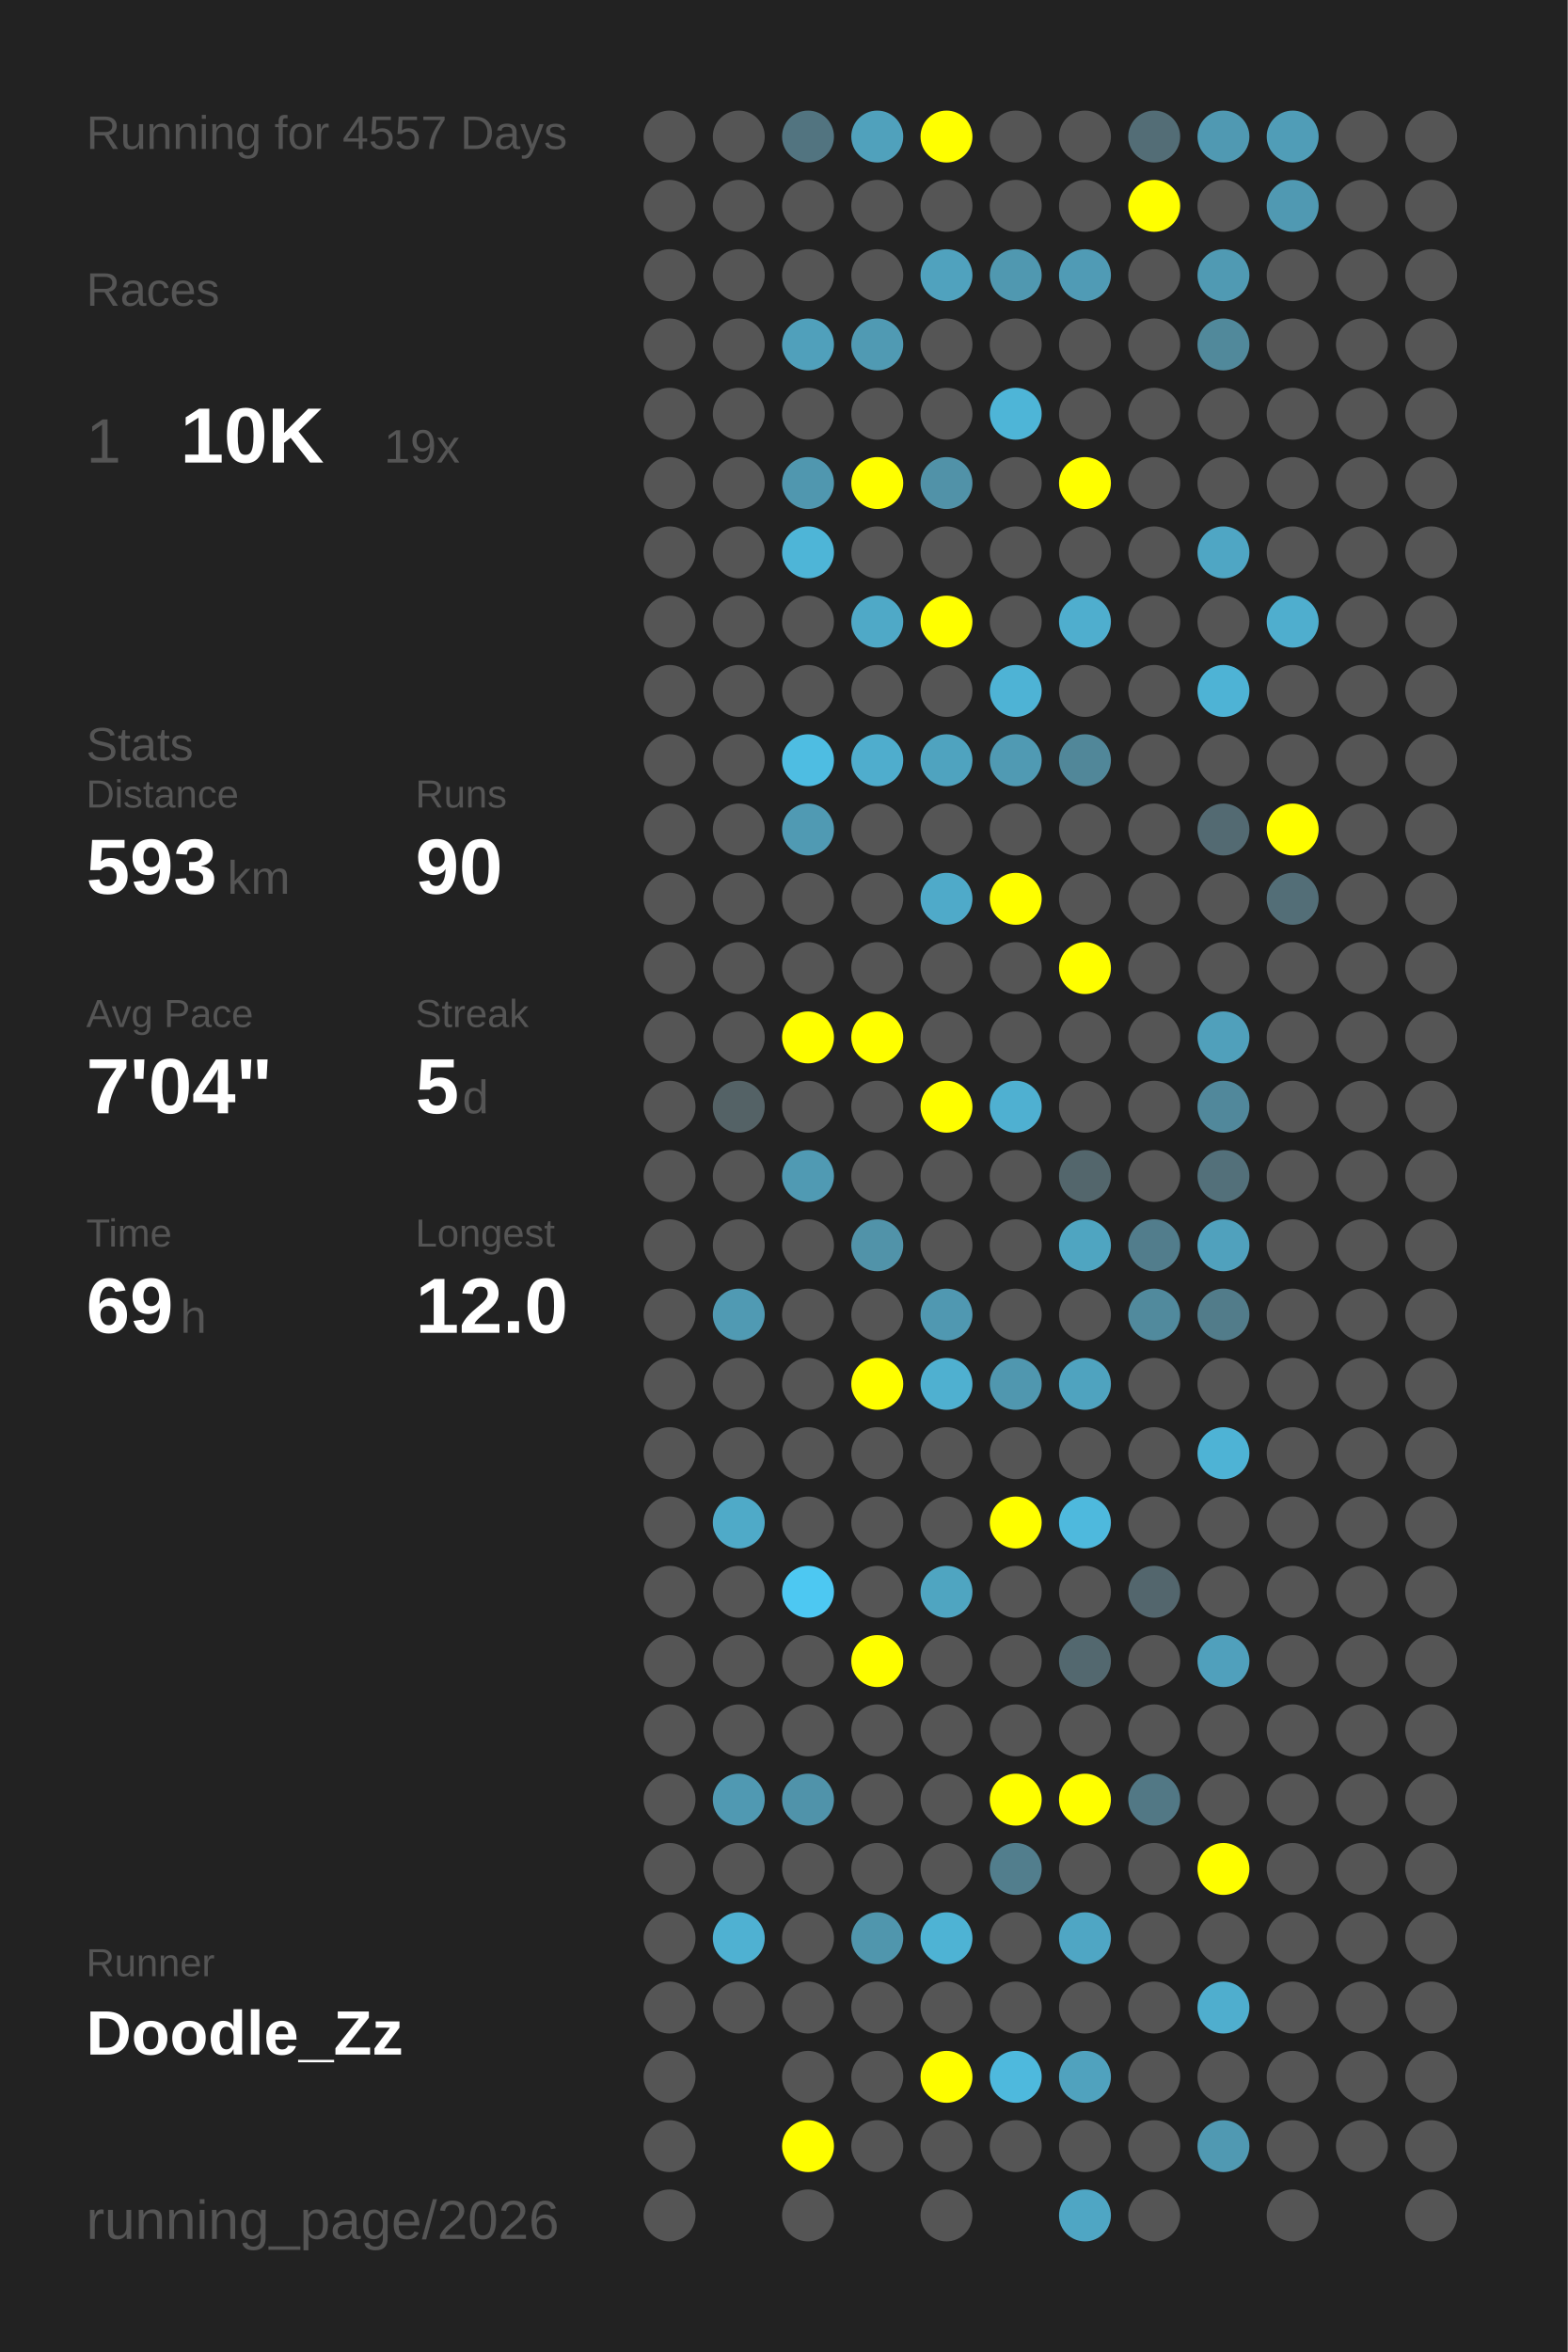
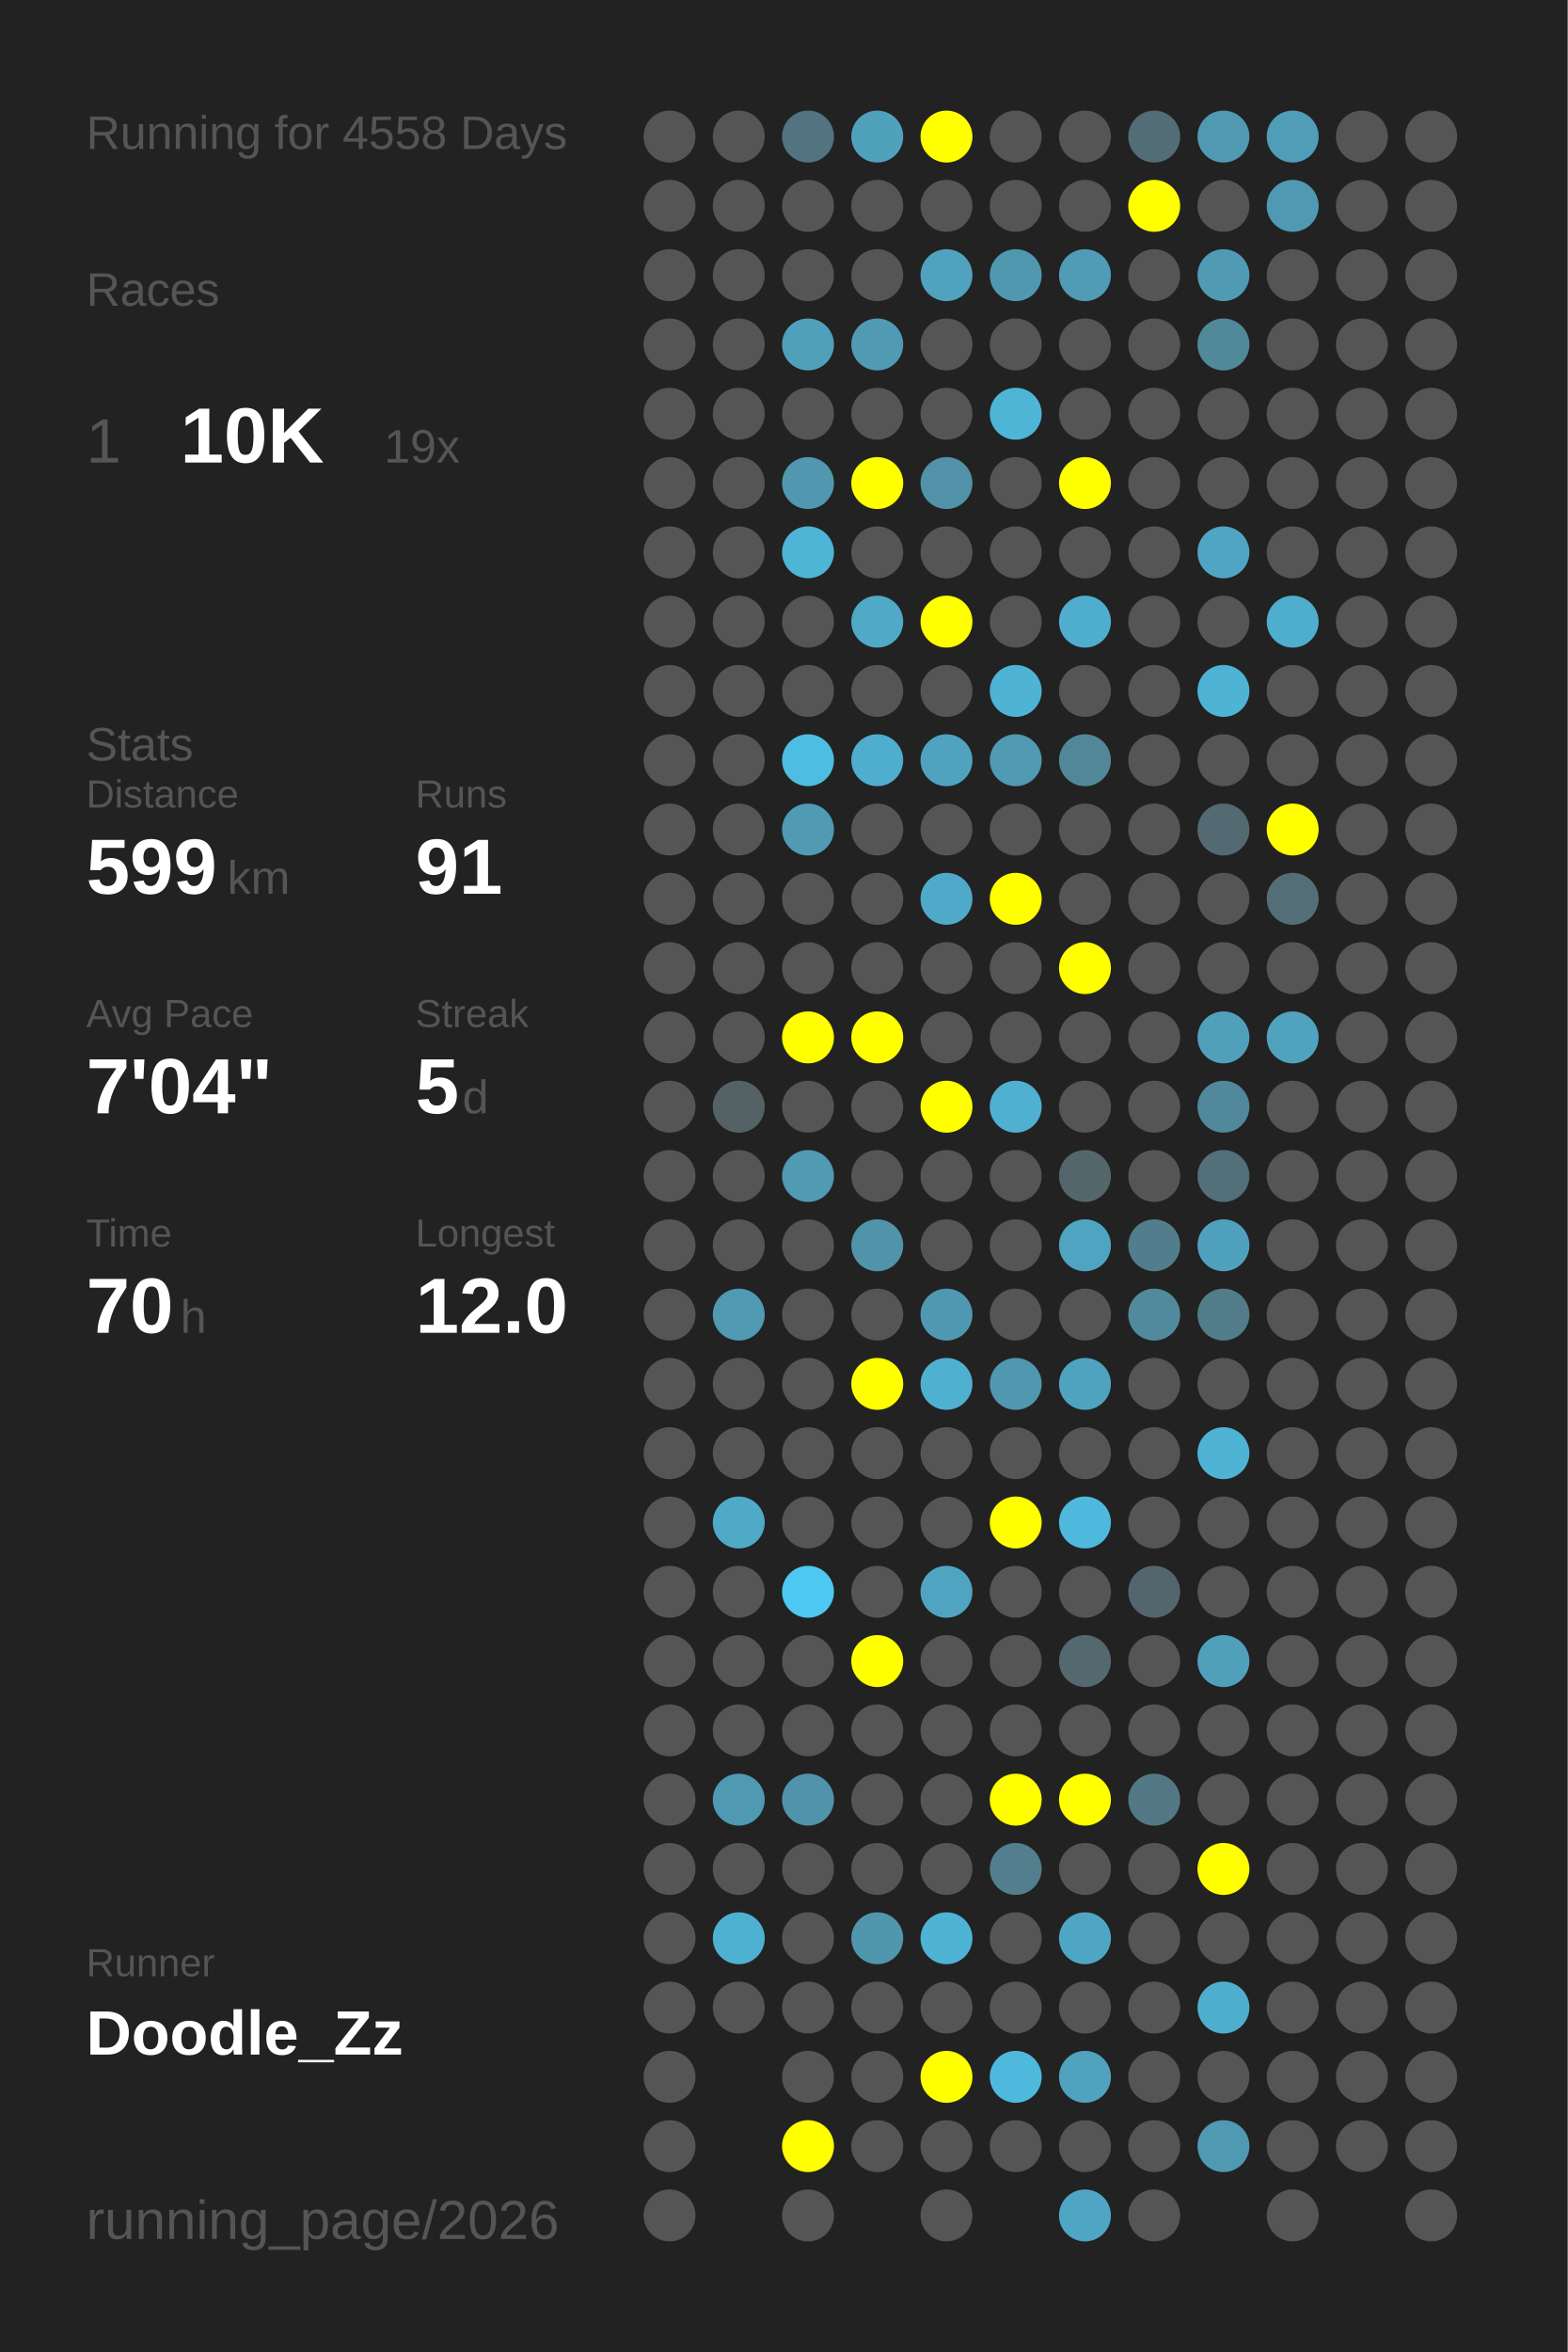
<svg xmlns="http://www.w3.org/2000/svg" baseProfile="full" height="300mm" version="1.1" viewBox="0,0,200,300" width="200mm">
  <defs />
  <rect fill="#222222" height="300" width="200" x="0" y="0" />
-   <text fill="#555555" style="font-size:6px; font-family:Arial;" x="11" y="19">Running for 4557 Days</text>
+   <text fill="#555555" style="font-size:6px; font-family:Arial;" x="11" y="19">Running for 4558 Days</text>
  <text fill="#555555" style="font-size:6px; font-family:Arial;" x="11" y="39">Races</text>
  <text fill="#555555" style="font-size:8px; font-family:Arial;" x="11" y="59">1</text>
  <text fill="#FFFFFF" style="font-size:10px; font-family:Arial; font-weight:bold;" x="23" y="59">10K</text>
  <text fill="#555555" style="font-size:6px; font-family:Arial;" x="49" y="59">19x</text>
  <text fill="#555555" style="font-size:6px; font-family:Arial;" x="11" y="97">Stats</text>
  <text fill="#555555" style="font-size:5px; font-family:Arial;" x="11" y="103">Distance</text>
-   <text fill="#FFFFFF" style="font-size:10px; font-family:Arial; font-weight:bold;" x="11" y="114">593</text>
+   <text fill="#FFFFFF" style="font-size:10px; font-family:Arial; font-weight:bold;" x="11" y="114">599</text>
  <text fill="#555555" style="font-size:6px; font-family:Arial;" x="29" y="114">km</text>
  <text fill="#555555" style="font-size:5px; font-family:Arial;" x="53" y="103">Runs</text>
-   <text fill="#FFFFFF" style="font-size:10px; font-family:Arial; font-weight:bold;" x="53" y="114">90</text>
+   <text fill="#FFFFFF" style="font-size:10px; font-family:Arial; font-weight:bold;" x="53" y="114">91</text>
  <text fill="#555555" style="font-size:5px; font-family:Arial;" x="11" y="131">Avg Pace</text>
  <text fill="#FFFFFF" style="font-size:10px; font-family:Arial; font-weight:bold;" x="11" y="142">7'04"</text>
  <text fill="#555555" style="font-size:5px; font-family:Arial;" x="53" y="131">Streak</text>
  <text fill="#FFFFFF" style="font-size:10px; font-family:Arial; font-weight:bold;" x="53" y="142">5</text>
  <text fill="#555555" style="font-size:6px; font-family:Arial;" x="59" y="142">d</text>
  <text fill="#555555" style="font-size:5px; font-family:Arial;" x="11" y="159">Time</text>
-   <text fill="#FFFFFF" style="font-size:10px; font-family:Arial; font-weight:bold;" x="11" y="170">69</text>
+   <text fill="#FFFFFF" style="font-size:10px; font-family:Arial; font-weight:bold;" x="11" y="170">70</text>
  <text fill="#555555" style="font-size:6px; font-family:Arial;" x="23" y="170">h</text>
  <text fill="#555555" style="font-size:5px; font-family:Arial;" x="53" y="159">Longest</text>
  <text fill="#FFFFFF" style="font-size:10px; font-family:Arial; font-weight:bold;" x="53" y="170">12.0</text>
  <text fill="#555555" style="font-size:5px; font-family:Arial;" x="11" y="252.065">Runner</text>
  <text fill="#FFFFFF" style="font-size:8px; font-family:Arial; font-weight:bold;" x="11" y="262.065">Doodle_Zz</text>
  <text fill="#555555" style="font-size:7px; font-family:Arial;" x="11" y="285.581">running_page/2026</text>
  <circle cx="85.417" cy="17.419" fill="#555555" r="3.312" />
  <circle cx="85.417" cy="26.258" fill="#555555" r="3.312" />
  <circle cx="85.417" cy="35.097" fill="#555555" r="3.312" />
  <circle cx="85.417" cy="43.935" fill="#555555" r="3.312" />
  <circle cx="85.417" cy="52.774" fill="#555555" r="3.312" />
  <circle cx="85.417" cy="61.613" fill="#555555" r="3.312" />
  <circle cx="85.417" cy="70.452" fill="#555555" r="3.312" />
  <circle cx="85.417" cy="79.29" fill="#555555" r="3.312" />
  <circle cx="85.417" cy="88.129" fill="#555555" r="3.312" />
  <circle cx="85.417" cy="96.968" fill="#555555" r="3.312" />
  <circle cx="85.417" cy="105.806" fill="#555555" r="3.312" />
  <circle cx="85.417" cy="114.645" fill="#555555" r="3.312" />
  <circle cx="85.417" cy="123.484" fill="#555555" r="3.312" />
  <circle cx="85.417" cy="132.323" fill="#555555" r="3.312" />
  <circle cx="85.417" cy="141.161" fill="#555555" r="3.312" />
  <circle cx="85.417" cy="150" fill="#555555" r="3.312" />
  <circle cx="85.417" cy="158.839" fill="#555555" r="3.312" />
  <circle cx="85.417" cy="167.677" fill="#555555" r="3.312" />
  <circle cx="85.417" cy="176.516" fill="#555555" r="3.312" />
  <circle cx="85.417" cy="185.355" fill="#555555" r="3.312" />
  <circle cx="85.417" cy="194.194" fill="#555555" r="3.312" />
  <circle cx="85.417" cy="203.032" fill="#555555" r="3.312" />
  <circle cx="85.417" cy="211.871" fill="#555555" r="3.312" />
  <circle cx="85.417" cy="220.71" fill="#555555" r="3.312" />
  <circle cx="85.417" cy="229.548" fill="#555555" r="3.312" />
  <circle cx="85.417" cy="238.387" fill="#555555" r="3.312" />
  <circle cx="85.417" cy="247.226" fill="#555555" r="3.312" />
  <circle cx="85.417" cy="256.065" fill="#555555" r="3.312" />
  <circle cx="85.417" cy="264.903" fill="#555555" r="3.312" />
  <circle cx="85.417" cy="273.742" fill="#555555" r="3.312" />
  <circle cx="85.417" cy="282.581" fill="#555555" r="3.312" />
  <circle cx="94.25" cy="17.419" fill="#555555" r="3.312" />
  <circle cx="94.25" cy="26.258" fill="#555555" r="3.312" />
  <circle cx="94.25" cy="35.097" fill="#555555" r="3.312" />
  <circle cx="94.25" cy="43.935" fill="#555555" r="3.312" />
  <circle cx="94.25" cy="52.774" fill="#555555" r="3.312" />
  <circle cx="94.25" cy="61.613" fill="#555555" r="3.312" />
  <circle cx="94.25" cy="70.452" fill="#555555" r="3.312" />
  <circle cx="94.25" cy="79.29" fill="#555555" r="3.312" />
  <circle cx="94.25" cy="88.129" fill="#555555" r="3.312" />
  <circle cx="94.25" cy="96.968" fill="#555555" r="3.312" />
  <circle cx="94.25" cy="105.806" fill="#555555" r="3.312" />
  <circle cx="94.25" cy="114.645" fill="#555555" r="3.312" />
  <circle cx="94.25" cy="123.484" fill="#555555" r="3.312" />
  <circle cx="94.25" cy="132.323" fill="#555555" r="3.312" />
  <circle cx="94.25" cy="141.161" fill="#546266" r="3.312" />
  <circle cx="94.25" cy="150" fill="#555555" r="3.312" />
  <circle cx="94.25" cy="158.839" fill="#555555" r="3.312" />
  <circle cx="94.25" cy="167.677" fill="#509ab3" r="3.312" />
  <circle cx="94.25" cy="176.516" fill="#555555" r="3.312" />
  <circle cx="94.25" cy="185.355" fill="#555555" r="3.312" />
  <circle cx="94.25" cy="194.194" fill="#4faac8" r="3.312" />
  <circle cx="94.25" cy="203.032" fill="#555555" r="3.312" />
  <circle cx="94.25" cy="211.871" fill="#555555" r="3.312" />
  <circle cx="94.25" cy="220.71" fill="#555555" r="3.312" />
  <circle cx="94.25" cy="229.548" fill="#5099b2" r="3.312" />
  <circle cx="94.25" cy="238.387" fill="#555555" r="3.312" />
  <circle cx="94.25" cy="247.226" fill="#4fb1d2" r="3.312" />
  <circle cx="94.25" cy="256.065" fill="#555555" r="3.312" />
  <circle cx="103.083" cy="17.419" fill="#527480" r="3.312" />
  <circle cx="103.083" cy="26.258" fill="#555555" r="3.312" />
  <circle cx="103.083" cy="35.097" fill="#555555" r="3.312" />
  <circle cx="103.083" cy="43.935" fill="#50a0bb" r="3.312" />
  <circle cx="103.083" cy="52.774" fill="#555555" r="3.312" />
  <circle cx="103.083" cy="61.613" fill="#5097af" r="3.312" />
  <circle cx="103.083" cy="70.452" fill="#4eb5d7" r="3.312" />
  <circle cx="103.083" cy="79.29" fill="#555555" r="3.312" />
  <circle cx="103.083" cy="88.129" fill="#555555" r="3.312" />
  <circle cx="103.083" cy="96.968" fill="#4ebde2" r="3.312" />
  <circle cx="103.083" cy="105.806" fill="#509ab3" r="3.312" />
  <circle cx="103.083" cy="114.645" fill="#555555" r="3.312" />
  <circle cx="103.083" cy="123.484" fill="#555555" r="3.312" />
  <circle cx="103.083" cy="132.323" fill="#FFFF00" r="3.312" />
  <circle cx="103.083" cy="141.161" fill="#555555" r="3.312" />
  <circle cx="103.083" cy="150" fill="#509ab3" r="3.312" />
  <circle cx="103.083" cy="158.839" fill="#555555" r="3.312" />
  <circle cx="103.083" cy="167.677" fill="#555555" r="3.312" />
  <circle cx="103.083" cy="176.516" fill="#555555" r="3.312" />
  <circle cx="103.083" cy="185.355" fill="#555555" r="3.312" />
  <circle cx="103.083" cy="194.194" fill="#555555" r="3.312" />
  <circle cx="103.083" cy="203.032" fill="#4dc8f2" r="3.312" />
  <circle cx="103.083" cy="211.871" fill="#555555" r="3.312" />
  <circle cx="103.083" cy="220.71" fill="#555555" r="3.312" />
  <circle cx="103.083" cy="229.548" fill="#5093aa" r="3.312" />
  <circle cx="103.083" cy="238.387" fill="#555555" r="3.312" />
  <circle cx="103.083" cy="247.226" fill="#555555" r="3.312" />
  <circle cx="103.083" cy="256.065" fill="#555555" r="3.312" />
  <circle cx="103.083" cy="264.903" fill="#555555" r="3.312" />
  <circle cx="103.083" cy="273.742" fill="#FFFF00" r="3.312" />
  <circle cx="103.083" cy="282.581" fill="#555555" r="3.312" />
  <circle cx="111.917" cy="17.419" fill="#50a1bc" r="3.312" />
  <circle cx="111.917" cy="26.258" fill="#555555" r="3.312" />
  <circle cx="111.917" cy="35.097" fill="#555555" r="3.312" />
  <circle cx="111.917" cy="43.935" fill="#509ab3" r="3.312" />
  <circle cx="111.917" cy="52.774" fill="#555555" r="3.312" />
  <circle cx="111.917" cy="61.613" fill="#FFFF00" r="3.312" />
  <circle cx="111.917" cy="70.452" fill="#555555" r="3.312" />
  <circle cx="111.917" cy="79.29" fill="#4fa9c7" r="3.312" />
  <circle cx="111.917" cy="88.129" fill="#555555" r="3.312" />
  <circle cx="111.917" cy="96.968" fill="#4fadcd" r="3.312" />
  <circle cx="111.917" cy="105.806" fill="#555555" r="3.312" />
  <circle cx="111.917" cy="114.645" fill="#555555" r="3.312" />
  <circle cx="111.917" cy="123.484" fill="#555555" r="3.312" />
  <circle cx="111.917" cy="132.323" fill="#FFFF00" r="3.312" />
  <circle cx="111.917" cy="141.161" fill="#555555" r="3.312" />
  <circle cx="111.917" cy="150" fill="#555555" r="3.312" />
  <circle cx="111.917" cy="158.839" fill="#5193a9" r="3.312" />
  <circle cx="111.917" cy="167.677" fill="#555555" r="3.312" />
  <circle cx="111.917" cy="176.516" fill="#FFFF00" r="3.312" />
  <circle cx="111.917" cy="185.355" fill="#555555" r="3.312" />
  <circle cx="111.917" cy="194.194" fill="#555555" r="3.312" />
  <circle cx="111.917" cy="203.032" fill="#555555" r="3.312" />
  <circle cx="111.917" cy="211.871" fill="#FFFF00" r="3.312" />
  <circle cx="111.917" cy="220.71" fill="#555555" r="3.312" />
  <circle cx="111.917" cy="229.548" fill="#555555" r="3.312" />
  <circle cx="111.917" cy="238.387" fill="#555555" r="3.312" />
  <circle cx="111.917" cy="247.226" fill="#5096ad" r="3.312" />
  <circle cx="111.917" cy="256.065" fill="#555555" r="3.312" />
  <circle cx="111.917" cy="264.903" fill="#555555" r="3.312" />
  <circle cx="111.917" cy="273.742" fill="#555555" r="3.312" />
  <circle cx="120.75" cy="17.419" fill="#FFFF00" r="3.312" />
  <circle cx="120.75" cy="26.258" fill="#555555" r="3.312" />
  <circle cx="120.75" cy="35.097" fill="#50a2be" r="3.312" />
  <circle cx="120.75" cy="43.935" fill="#555555" r="3.312" />
  <circle cx="120.75" cy="52.774" fill="#555555" r="3.312" />
  <circle cx="120.75" cy="61.613" fill="#5192a8" r="3.312" />
  <circle cx="120.75" cy="70.452" fill="#555555" r="3.312" />
  <circle cx="120.75" cy="79.29" fill="#FFFF00" r="3.312" />
  <circle cx="120.75" cy="88.129" fill="#555555" r="3.312" />
  <circle cx="120.75" cy="96.968" fill="#4fa3bf" r="3.312" />
  <circle cx="120.75" cy="105.806" fill="#555555" r="3.312" />
  <circle cx="120.75" cy="114.645" fill="#4faac9" r="3.312" />
  <circle cx="120.75" cy="123.484" fill="#555555" r="3.312" />
  <circle cx="120.75" cy="132.323" fill="#555555" r="3.312" />
  <circle cx="120.75" cy="141.161" fill="#FFFF00" r="3.312" />
  <circle cx="120.75" cy="150" fill="#555555" r="3.312" />
  <circle cx="120.75" cy="158.839" fill="#555555" r="3.312" />
  <circle cx="120.75" cy="167.677" fill="#5098b1" r="3.312" />
  <circle cx="120.75" cy="176.516" fill="#4fb0d0" r="3.312" />
  <circle cx="120.75" cy="185.355" fill="#555555" r="3.312" />
  <circle cx="120.75" cy="194.194" fill="#555555" r="3.312" />
  <circle cx="120.75" cy="203.032" fill="#4fa5c1" r="3.312" />
  <circle cx="120.75" cy="211.871" fill="#555555" r="3.312" />
  <circle cx="120.75" cy="220.71" fill="#555555" r="3.312" />
  <circle cx="120.75" cy="229.548" fill="#555555" r="3.312" />
  <circle cx="120.75" cy="238.387" fill="#555555" r="3.312" />
  <circle cx="120.75" cy="247.226" fill="#4eb3d4" r="3.312" />
  <circle cx="120.75" cy="256.065" fill="#555555" r="3.312" />
  <circle cx="120.75" cy="264.903" fill="#FFFF00" r="3.312" />
  <circle cx="120.75" cy="273.742" fill="#555555" r="3.312" />
  <circle cx="120.75" cy="282.581" fill="#555555" r="3.312" />
  <circle cx="129.583" cy="17.419" fill="#555555" r="3.312" />
  <circle cx="129.583" cy="26.258" fill="#555555" r="3.312" />
  <circle cx="129.583" cy="35.097" fill="#5098b0" r="3.312" />
  <circle cx="129.583" cy="43.935" fill="#555555" r="3.312" />
  <circle cx="129.583" cy="52.774" fill="#4eb5d7" r="3.312" />
  <circle cx="129.583" cy="61.613" fill="#555555" r="3.312" />
  <circle cx="129.583" cy="70.452" fill="#555555" r="3.312" />
  <circle cx="129.583" cy="79.29" fill="#555555" r="3.312" />
  <circle cx="129.583" cy="88.129" fill="#4eb3d5" r="3.312" />
  <circle cx="129.583" cy="96.968" fill="#509ab3" r="3.312" />
  <circle cx="129.583" cy="105.806" fill="#555555" r="3.312" />
  <circle cx="129.583" cy="114.645" fill="#FFFF00" r="3.312" />
  <circle cx="129.583" cy="123.484" fill="#555555" r="3.312" />
  <circle cx="129.583" cy="132.323" fill="#555555" r="3.312" />
  <circle cx="129.583" cy="141.161" fill="#4fb0d1" r="3.312" />
  <circle cx="129.583" cy="150" fill="#555555" r="3.312" />
  <circle cx="129.583" cy="158.839" fill="#555555" r="3.312" />
  <circle cx="129.583" cy="167.677" fill="#555555" r="3.312" />
  <circle cx="129.583" cy="176.516" fill="#5097af" r="3.312" />
  <circle cx="129.583" cy="185.355" fill="#555555" r="3.312" />
  <circle cx="129.583" cy="194.194" fill="#FFFF00" r="3.312" />
  <circle cx="129.583" cy="203.032" fill="#555555" r="3.312" />
  <circle cx="129.583" cy="211.871" fill="#555555" r="3.312" />
  <circle cx="129.583" cy="220.71" fill="#555555" r="3.312" />
  <circle cx="129.583" cy="229.548" fill="#FFFF00" r="3.312" />
  <circle cx="129.583" cy="238.387" fill="#527e8d" r="3.312" />
  <circle cx="129.583" cy="247.226" fill="#555555" r="3.312" />
  <circle cx="129.583" cy="256.065" fill="#555555" r="3.312" />
  <circle cx="129.583" cy="264.903" fill="#4eb9dd" r="3.312" />
  <circle cx="129.583" cy="273.742" fill="#555555" r="3.312" />
  <circle cx="138.417" cy="17.419" fill="#555555" r="3.312" />
  <circle cx="138.417" cy="26.258" fill="#555555" r="3.312" />
  <circle cx="138.417" cy="35.097" fill="#509bb5" r="3.312" />
  <circle cx="138.417" cy="43.935" fill="#555555" r="3.312" />
  <circle cx="138.417" cy="52.774" fill="#555555" r="3.312" />
  <circle cx="138.417" cy="61.613" fill="#FFFF00" r="3.312" />
  <circle cx="138.417" cy="70.452" fill="#555555" r="3.312" />
  <circle cx="138.417" cy="79.29" fill="#4faece" r="3.312" />
  <circle cx="138.417" cy="88.129" fill="#555555" r="3.312" />
  <circle cx="138.417" cy="96.968" fill="#518799" r="3.312" />
  <circle cx="138.417" cy="105.806" fill="#555555" r="3.312" />
  <circle cx="138.417" cy="114.645" fill="#555555" r="3.312" />
  <circle cx="138.417" cy="123.484" fill="#FFFF00" r="3.312" />
  <circle cx="138.417" cy="132.323" fill="#555555" r="3.312" />
  <circle cx="138.417" cy="141.161" fill="#555555" r="3.312" />
  <circle cx="138.417" cy="150" fill="#53666c" r="3.312" />
  <circle cx="138.417" cy="158.839" fill="#4fa5c1" r="3.312" />
  <circle cx="138.417" cy="167.677" fill="#555555" r="3.312" />
  <circle cx="138.417" cy="176.516" fill="#4fa3bf" r="3.312" />
  <circle cx="138.417" cy="185.355" fill="#555555" r="3.312" />
  <circle cx="138.417" cy="194.194" fill="#4eb9dd" r="3.312" />
  <circle cx="138.417" cy="203.032" fill="#555555" r="3.312" />
  <circle cx="138.417" cy="211.871" fill="#53686f" r="3.312" />
  <circle cx="138.417" cy="220.71" fill="#555555" r="3.312" />
  <circle cx="138.417" cy="229.548" fill="#FFFF00" r="3.312" />
  <circle cx="138.417" cy="238.387" fill="#555555" r="3.312" />
  <circle cx="138.417" cy="247.226" fill="#4fa6c4" r="3.312" />
  <circle cx="138.417" cy="256.065" fill="#555555" r="3.312" />
  <circle cx="138.417" cy="264.903" fill="#50a2be" r="3.312" />
  <circle cx="138.417" cy="273.742" fill="#555555" r="3.312" />
  <circle cx="138.417" cy="282.581" fill="#4fa6c4" r="3.312" />
  <circle cx="147.25" cy="17.419" fill="#536d76" r="3.312" />
  <circle cx="147.25" cy="26.258" fill="#FFFF00" r="3.312" />
  <circle cx="147.25" cy="35.097" fill="#555555" r="3.312" />
  <circle cx="147.25" cy="43.935" fill="#555555" r="3.312" />
  <circle cx="147.25" cy="52.774" fill="#555555" r="3.312" />
  <circle cx="147.25" cy="61.613" fill="#555555" r="3.312" />
  <circle cx="147.25" cy="70.452" fill="#555555" r="3.312" />
  <circle cx="147.25" cy="79.29" fill="#555555" r="3.312" />
  <circle cx="147.25" cy="88.129" fill="#555555" r="3.312" />
  <circle cx="147.25" cy="96.968" fill="#555555" r="3.312" />
  <circle cx="147.25" cy="105.806" fill="#555555" r="3.312" />
  <circle cx="147.25" cy="114.645" fill="#555555" r="3.312" />
  <circle cx="147.25" cy="123.484" fill="#555555" r="3.312" />
  <circle cx="147.25" cy="132.323" fill="#555555" r="3.312" />
  <circle cx="147.25" cy="141.161" fill="#555555" r="3.312" />
  <circle cx="147.25" cy="150" fill="#555555" r="3.312" />
  <circle cx="147.25" cy="158.839" fill="#527d8c" r="3.312" />
  <circle cx="147.25" cy="167.677" fill="#518a9d" r="3.312" />
  <circle cx="147.25" cy="176.516" fill="#555555" r="3.312" />
  <circle cx="147.25" cy="185.355" fill="#555555" r="3.312" />
  <circle cx="147.25" cy="194.194" fill="#555555" r="3.312" />
  <circle cx="147.25" cy="203.032" fill="#53666d" r="3.312" />
  <circle cx="147.25" cy="211.871" fill="#555555" r="3.312" />
  <circle cx="147.25" cy="220.71" fill="#555555" r="3.312" />
  <circle cx="147.25" cy="229.548" fill="#527885" r="3.312" />
  <circle cx="147.25" cy="238.387" fill="#555555" r="3.312" />
  <circle cx="147.25" cy="247.226" fill="#555555" r="3.312" />
  <circle cx="147.25" cy="256.065" fill="#555555" r="3.312" />
  <circle cx="147.25" cy="264.903" fill="#555555" r="3.312" />
  <circle cx="147.25" cy="273.742" fill="#555555" r="3.312" />
  <circle cx="147.25" cy="282.581" fill="#555555" r="3.312" />
  <circle cx="156.083" cy="17.419" fill="#5099b2" r="3.312" />
  <circle cx="156.083" cy="26.258" fill="#555555" r="3.312" />
  <circle cx="156.083" cy="35.097" fill="#509ab3" r="3.312" />
  <circle cx="156.083" cy="43.935" fill="#51899b" r="3.312" />
  <circle cx="156.083" cy="52.774" fill="#555555" r="3.312" />
  <circle cx="156.083" cy="61.613" fill="#555555" r="3.312" />
  <circle cx="156.083" cy="70.452" fill="#4fa6c4" r="3.312" />
  <circle cx="156.083" cy="79.29" fill="#555555" r="3.312" />
  <circle cx="156.083" cy="88.129" fill="#4eb3d5" r="3.312" />
  <circle cx="156.083" cy="96.968" fill="#555555" r="3.312" />
  <circle cx="156.083" cy="105.806" fill="#536a72" r="3.312" />
  <circle cx="156.083" cy="114.645" fill="#555555" r="3.312" />
  <circle cx="156.083" cy="123.484" fill="#555555" r="3.312" />
  <circle cx="156.083" cy="132.323" fill="#50a0bb" r="3.312" />
  <circle cx="156.083" cy="141.161" fill="#51889b" r="3.312" />
  <circle cx="156.083" cy="150" fill="#53707a" r="3.312" />
  <circle cx="156.083" cy="158.839" fill="#50a1bd" r="3.312" />
  <circle cx="156.083" cy="167.677" fill="#527c8a" r="3.312" />
  <circle cx="156.083" cy="176.516" fill="#555555" r="3.312" />
  <circle cx="156.083" cy="185.355" fill="#4eb3d5" r="3.312" />
  <circle cx="156.083" cy="194.194" fill="#555555" r="3.312" />
  <circle cx="156.083" cy="203.032" fill="#555555" r="3.312" />
  <circle cx="156.083" cy="211.871" fill="#50a0bc" r="3.312" />
  <circle cx="156.083" cy="220.71" fill="#555555" r="3.312" />
  <circle cx="156.083" cy="229.548" fill="#555555" r="3.312" />
  <circle cx="156.083" cy="238.387" fill="#FFFF00" r="3.312" />
  <circle cx="156.083" cy="247.226" fill="#555555" r="3.312" />
  <circle cx="156.083" cy="256.065" fill="#4faece" r="3.312" />
  <circle cx="156.083" cy="264.903" fill="#555555" r="3.312" />
  <circle cx="156.083" cy="273.742" fill="#5099b2" r="3.312" />
  <circle cx="164.917" cy="17.419" fill="#509db7" r="3.312" />
  <circle cx="164.917" cy="26.258" fill="#5099b2" r="3.312" />
  <circle cx="164.917" cy="35.097" fill="#555555" r="3.312" />
  <circle cx="164.917" cy="43.935" fill="#555555" r="3.312" />
  <circle cx="164.917" cy="52.774" fill="#555555" r="3.312" />
  <circle cx="164.917" cy="61.613" fill="#555555" r="3.312" />
  <circle cx="164.917" cy="70.452" fill="#555555" r="3.312" />
  <circle cx="164.917" cy="79.29" fill="#4faece" r="3.312" />
  <circle cx="164.917" cy="88.129" fill="#555555" r="3.312" />
  <circle cx="164.917" cy="96.968" fill="#555555" r="3.312" />
  <circle cx="164.917" cy="105.806" fill="#FFFF00" r="3.312" />
  <circle cx="164.917" cy="114.645" fill="#536e77" r="3.312" />
  <circle cx="164.917" cy="123.484" fill="#555555" r="3.312" />
-   <circle cx="164.917" cy="132.323" fill="#555555" r="3.312" />
+   <circle cx="164.917" cy="132.323" fill="#50a2be" r="3.312" />
  <circle cx="164.917" cy="141.161" fill="#555555" r="3.312" />
  <circle cx="164.917" cy="150" fill="#555555" r="3.312" />
  <circle cx="164.917" cy="158.839" fill="#555555" r="3.312" />
  <circle cx="164.917" cy="167.677" fill="#555555" r="3.312" />
  <circle cx="164.917" cy="176.516" fill="#555555" r="3.312" />
  <circle cx="164.917" cy="185.355" fill="#555555" r="3.312" />
  <circle cx="164.917" cy="194.194" fill="#555555" r="3.312" />
  <circle cx="164.917" cy="203.032" fill="#555555" r="3.312" />
  <circle cx="164.917" cy="211.871" fill="#555555" r="3.312" />
  <circle cx="164.917" cy="220.71" fill="#555555" r="3.312" />
  <circle cx="164.917" cy="229.548" fill="#555555" r="3.312" />
  <circle cx="164.917" cy="238.387" fill="#555555" r="3.312" />
  <circle cx="164.917" cy="247.226" fill="#555555" r="3.312" />
  <circle cx="164.917" cy="256.065" fill="#555555" r="3.312" />
  <circle cx="164.917" cy="264.903" fill="#555555" r="3.312" />
  <circle cx="164.917" cy="273.742" fill="#555555" r="3.312" />
  <circle cx="164.917" cy="282.581" fill="#555555" r="3.312" />
  <circle cx="173.75" cy="17.419" fill="#555555" r="3.312" />
  <circle cx="173.75" cy="26.258" fill="#555555" r="3.312" />
  <circle cx="173.75" cy="35.097" fill="#555555" r="3.312" />
  <circle cx="173.75" cy="43.935" fill="#555555" r="3.312" />
  <circle cx="173.75" cy="52.774" fill="#555555" r="3.312" />
  <circle cx="173.75" cy="61.613" fill="#555555" r="3.312" />
  <circle cx="173.75" cy="70.452" fill="#555555" r="3.312" />
  <circle cx="173.75" cy="79.29" fill="#555555" r="3.312" />
  <circle cx="173.75" cy="88.129" fill="#555555" r="3.312" />
  <circle cx="173.75" cy="96.968" fill="#555555" r="3.312" />
  <circle cx="173.75" cy="105.806" fill="#555555" r="3.312" />
  <circle cx="173.75" cy="114.645" fill="#555555" r="3.312" />
  <circle cx="173.75" cy="123.484" fill="#555555" r="3.312" />
  <circle cx="173.75" cy="132.323" fill="#555555" r="3.312" />
  <circle cx="173.75" cy="141.161" fill="#555555" r="3.312" />
  <circle cx="173.75" cy="150" fill="#555555" r="3.312" />
  <circle cx="173.75" cy="158.839" fill="#555555" r="3.312" />
  <circle cx="173.75" cy="167.677" fill="#555555" r="3.312" />
  <circle cx="173.75" cy="176.516" fill="#555555" r="3.312" />
  <circle cx="173.75" cy="185.355" fill="#555555" r="3.312" />
  <circle cx="173.75" cy="194.194" fill="#555555" r="3.312" />
  <circle cx="173.75" cy="203.032" fill="#555555" r="3.312" />
  <circle cx="173.75" cy="211.871" fill="#555555" r="3.312" />
  <circle cx="173.75" cy="220.71" fill="#555555" r="3.312" />
  <circle cx="173.75" cy="229.548" fill="#555555" r="3.312" />
  <circle cx="173.75" cy="238.387" fill="#555555" r="3.312" />
  <circle cx="173.75" cy="247.226" fill="#555555" r="3.312" />
  <circle cx="173.75" cy="256.065" fill="#555555" r="3.312" />
  <circle cx="173.75" cy="264.903" fill="#555555" r="3.312" />
  <circle cx="173.75" cy="273.742" fill="#555555" r="3.312" />
  <circle cx="182.583" cy="17.419" fill="#555555" r="3.312" />
  <circle cx="182.583" cy="26.258" fill="#555555" r="3.312" />
  <circle cx="182.583" cy="35.097" fill="#555555" r="3.312" />
  <circle cx="182.583" cy="43.935" fill="#555555" r="3.312" />
  <circle cx="182.583" cy="52.774" fill="#555555" r="3.312" />
  <circle cx="182.583" cy="61.613" fill="#555555" r="3.312" />
  <circle cx="182.583" cy="70.452" fill="#555555" r="3.312" />
  <circle cx="182.583" cy="79.29" fill="#555555" r="3.312" />
  <circle cx="182.583" cy="88.129" fill="#555555" r="3.312" />
  <circle cx="182.583" cy="96.968" fill="#555555" r="3.312" />
  <circle cx="182.583" cy="105.806" fill="#555555" r="3.312" />
  <circle cx="182.583" cy="114.645" fill="#555555" r="3.312" />
  <circle cx="182.583" cy="123.484" fill="#555555" r="3.312" />
  <circle cx="182.583" cy="132.323" fill="#555555" r="3.312" />
  <circle cx="182.583" cy="141.161" fill="#555555" r="3.312" />
  <circle cx="182.583" cy="150" fill="#555555" r="3.312" />
  <circle cx="182.583" cy="158.839" fill="#555555" r="3.312" />
  <circle cx="182.583" cy="167.677" fill="#555555" r="3.312" />
  <circle cx="182.583" cy="176.516" fill="#555555" r="3.312" />
  <circle cx="182.583" cy="185.355" fill="#555555" r="3.312" />
  <circle cx="182.583" cy="194.194" fill="#555555" r="3.312" />
  <circle cx="182.583" cy="203.032" fill="#555555" r="3.312" />
  <circle cx="182.583" cy="211.871" fill="#555555" r="3.312" />
  <circle cx="182.583" cy="220.71" fill="#555555" r="3.312" />
  <circle cx="182.583" cy="229.548" fill="#555555" r="3.312" />
  <circle cx="182.583" cy="238.387" fill="#555555" r="3.312" />
  <circle cx="182.583" cy="247.226" fill="#555555" r="3.312" />
  <circle cx="182.583" cy="256.065" fill="#555555" r="3.312" />
  <circle cx="182.583" cy="264.903" fill="#555555" r="3.312" />
  <circle cx="182.583" cy="273.742" fill="#555555" r="3.312" />
  <circle cx="182.583" cy="282.581" fill="#555555" r="3.312" />
</svg>
